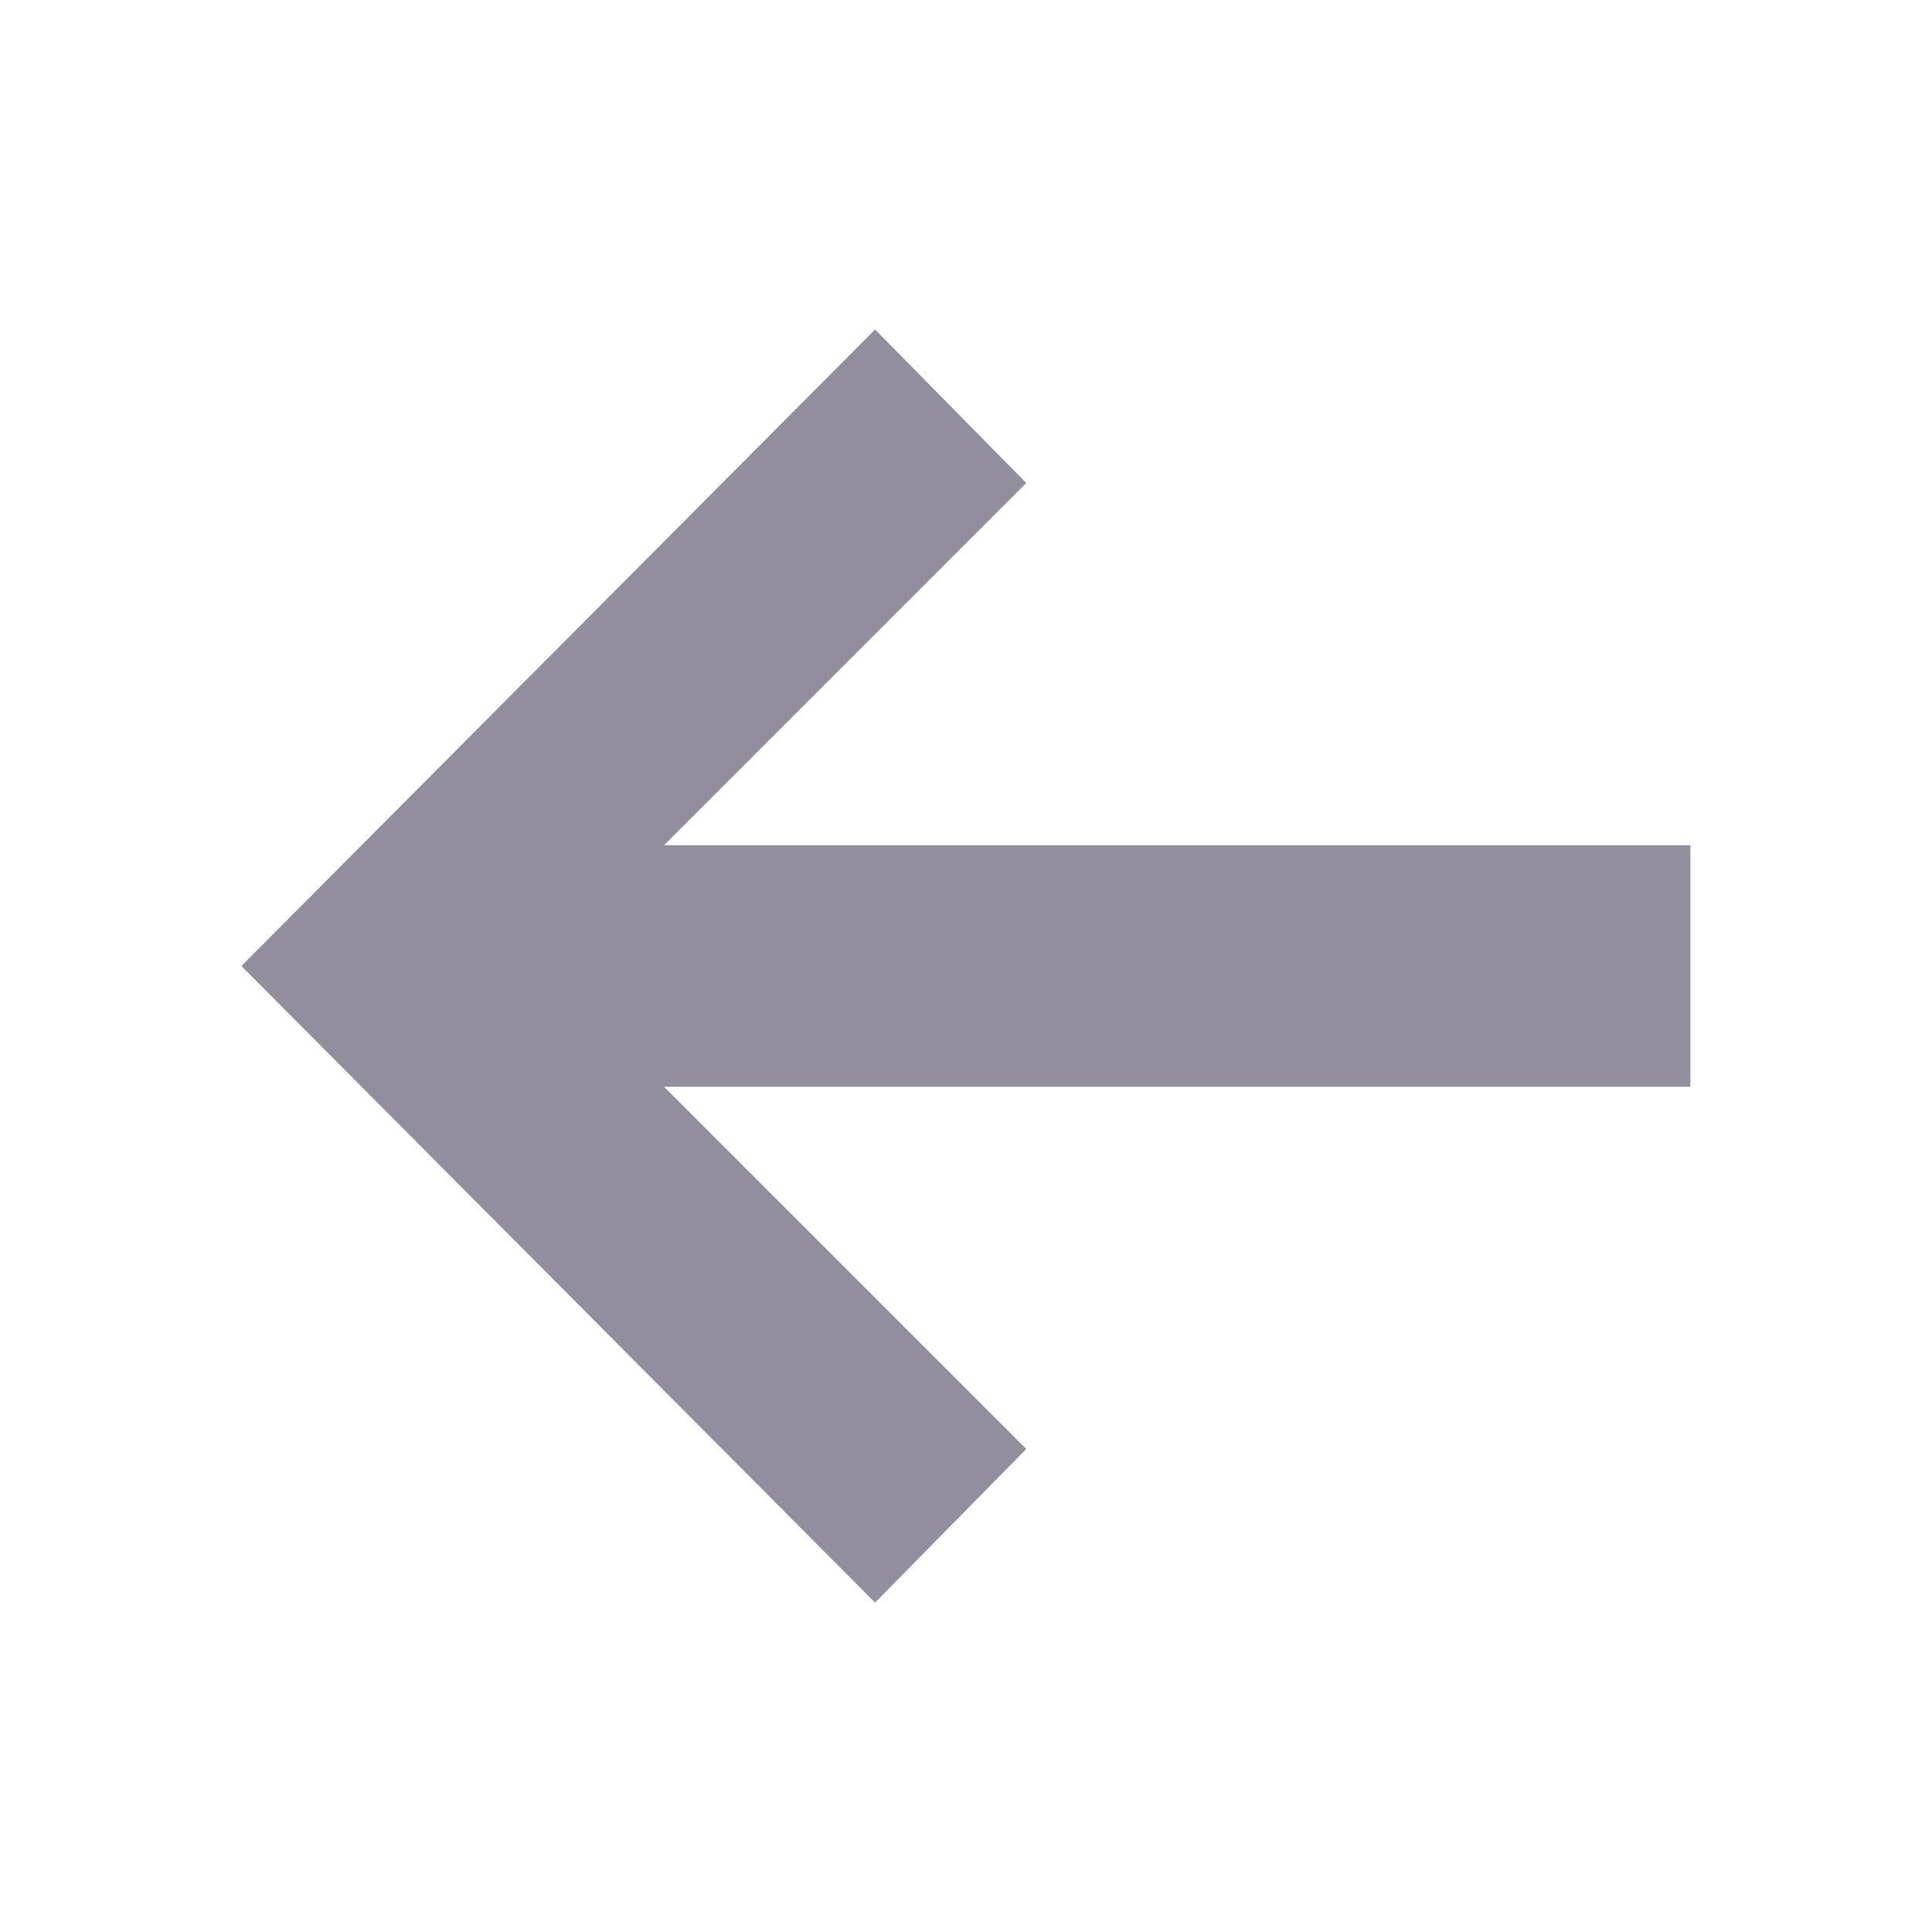
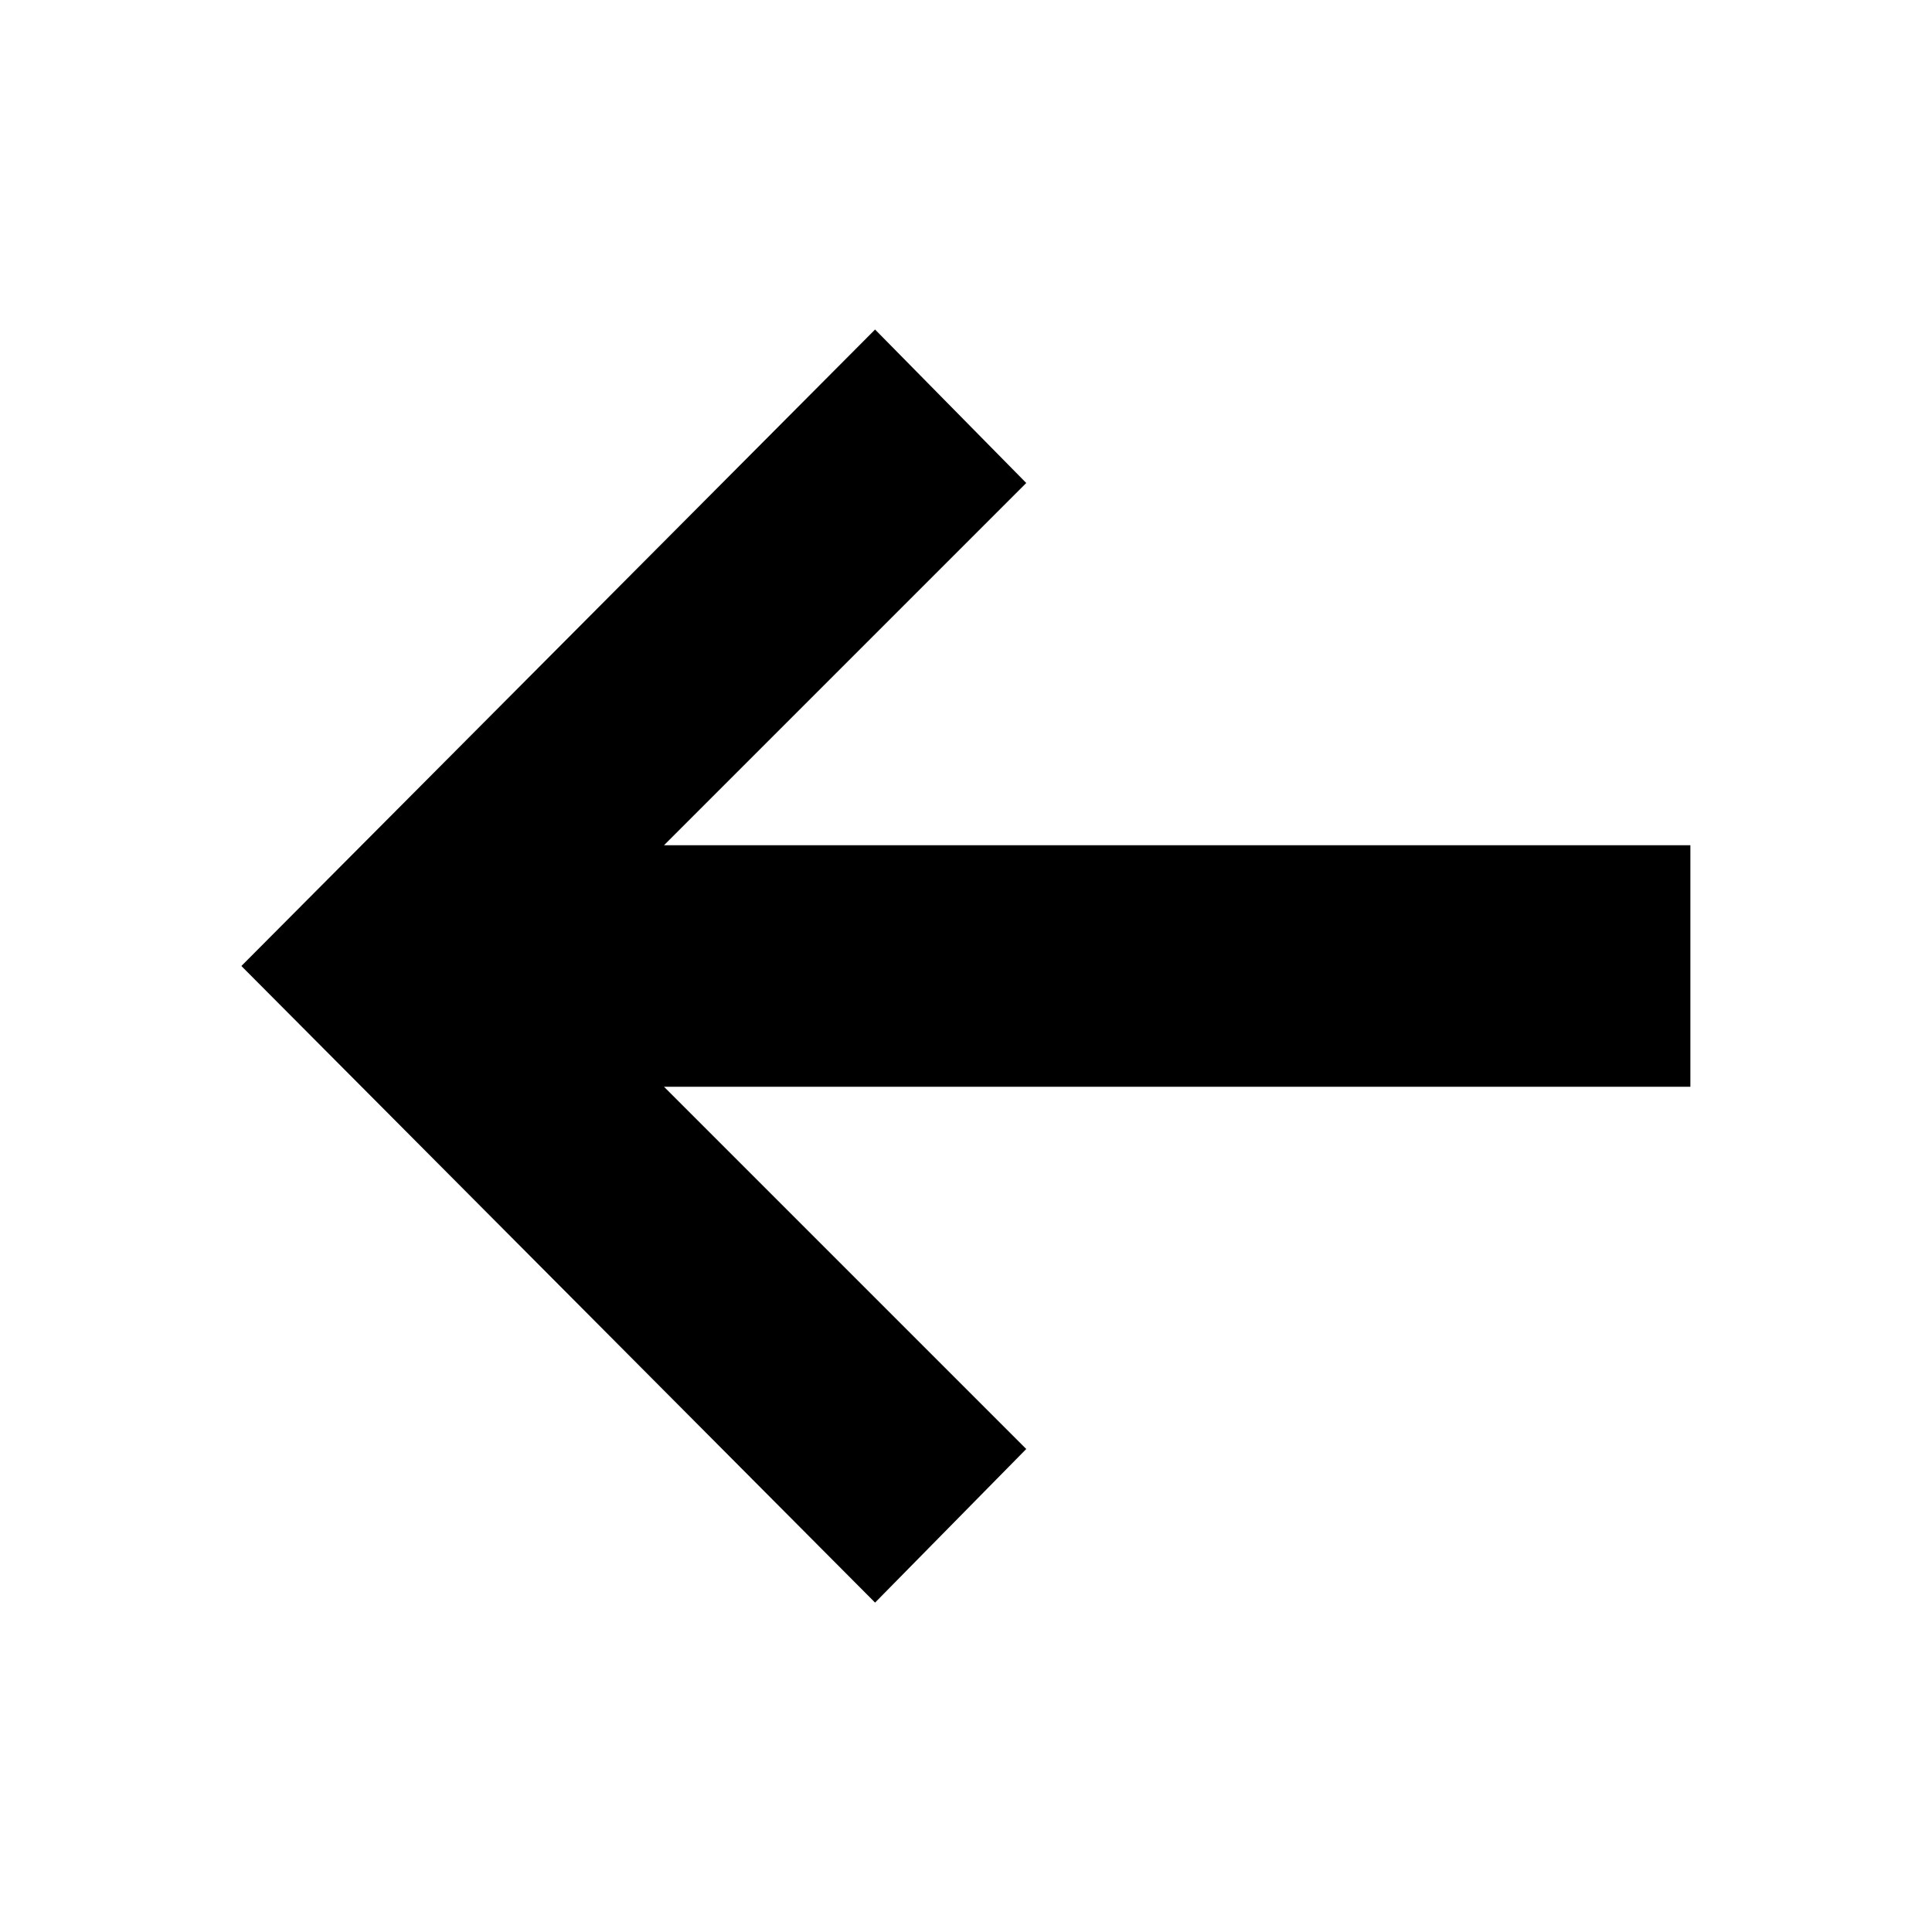
<svg xmlns="http://www.w3.org/2000/svg" viewBox="0 0 16 16">
-   <path fill="#928e9e" d="M1.999 8l5.248-5.271L8.499 4 5.499 7h8.5v2H5.499l3 3-1.252 1.272z" />
+   <path d="M1.999 8l5.248-5.271L8.499 4 5.499 7h8.5v2H5.499l3 3-1.252 1.272z" />
</svg>
